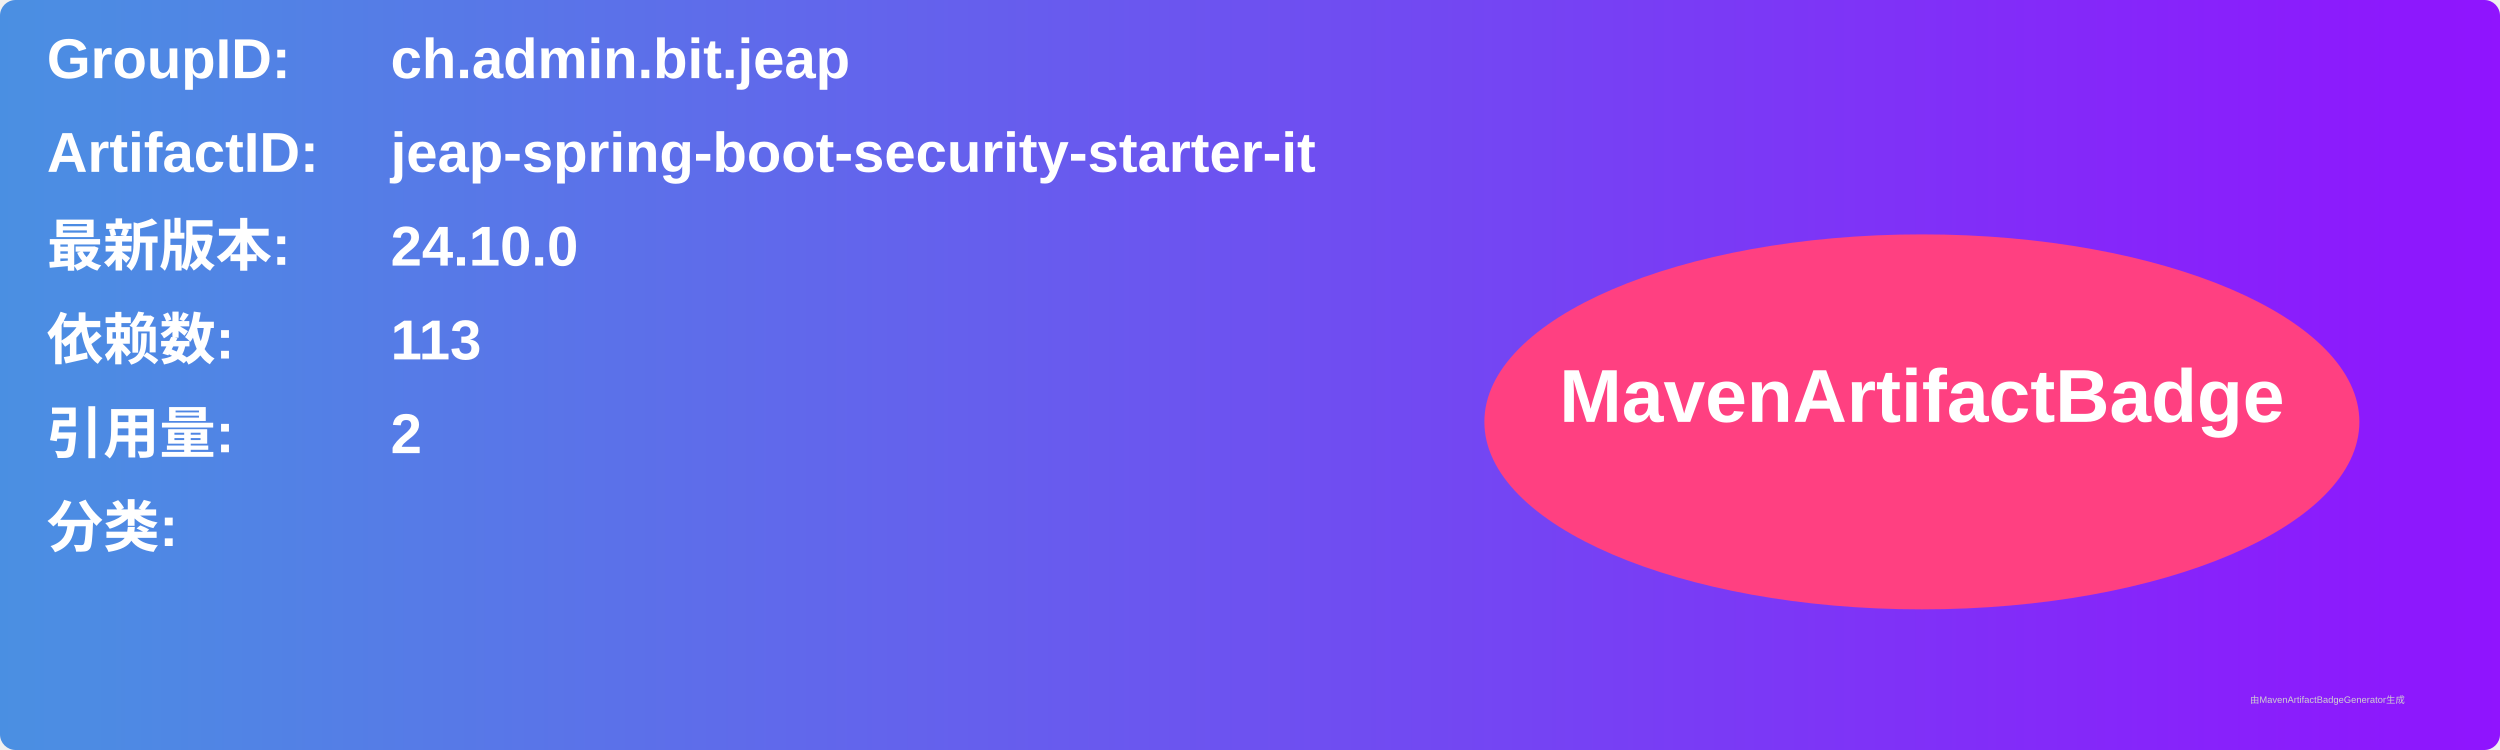
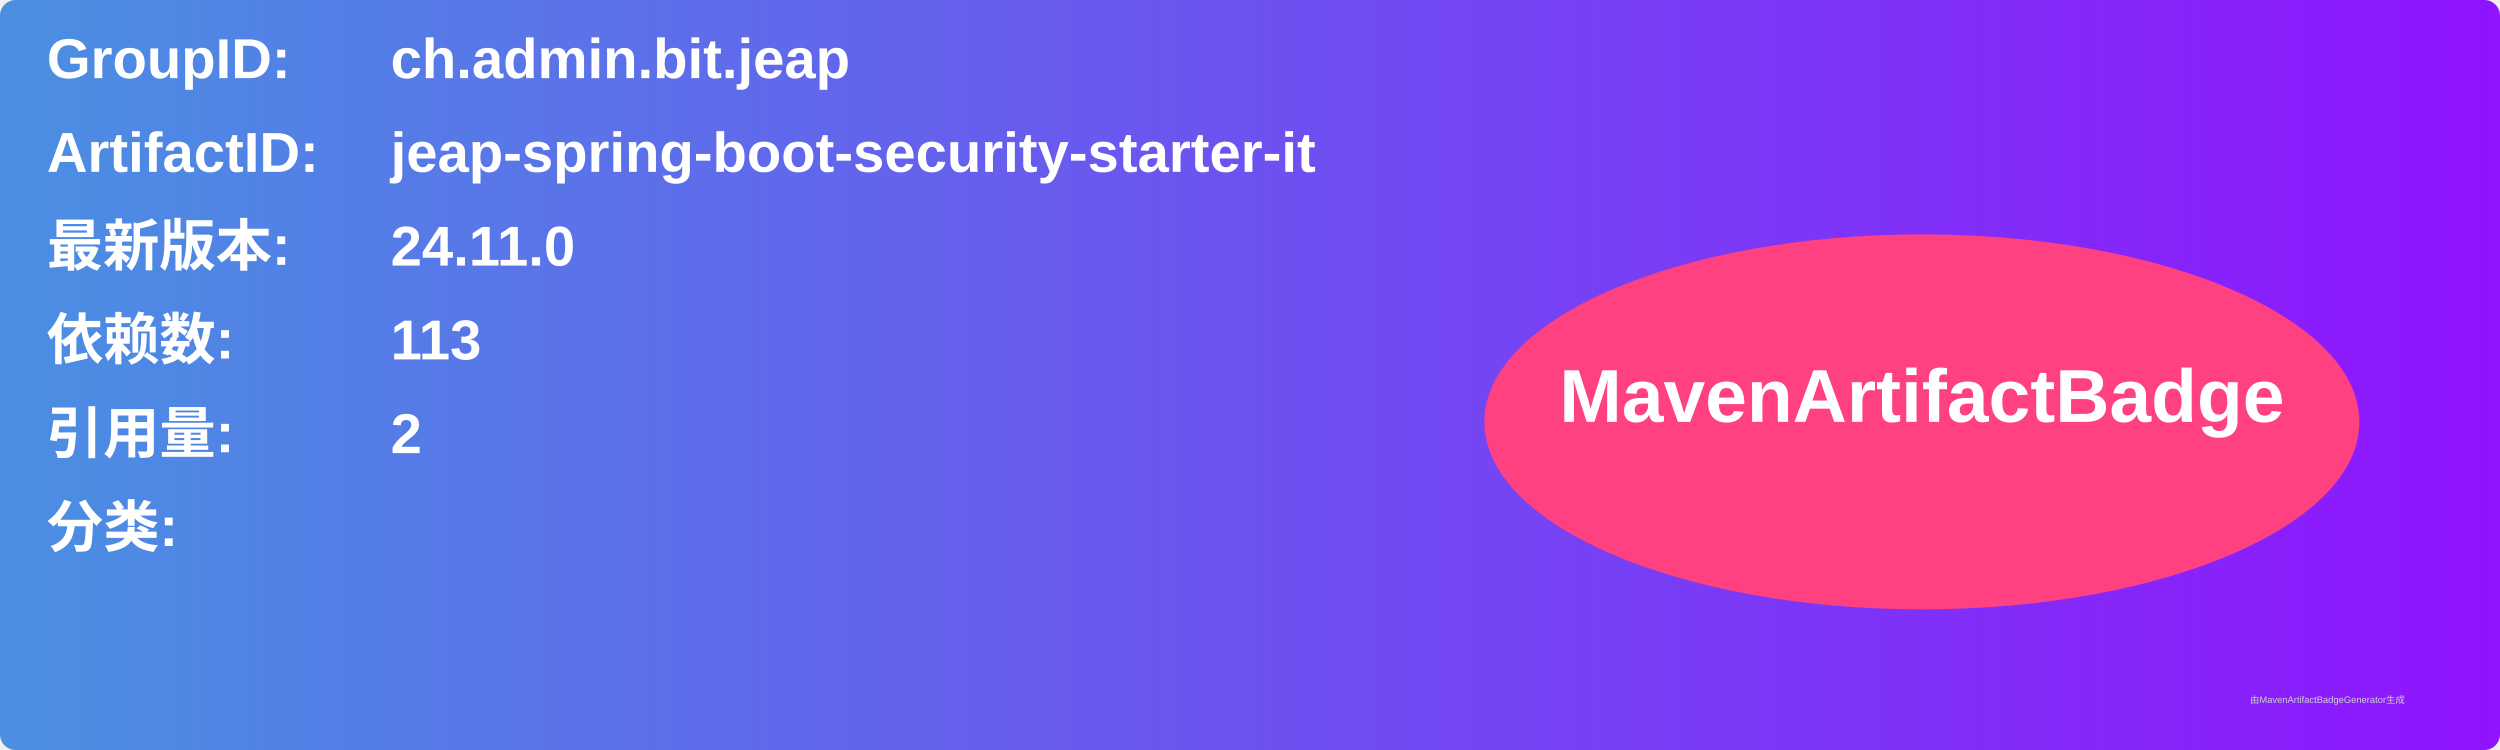
<svg xmlns="http://www.w3.org/2000/svg" width="800" height="240" viewBox="0 0 800 240">
  <linearGradient id="grad" x1="0%" y1="0%" x2="100%" y2="0%">
    <stop offset="0%" stop-color="#4a90e2" />
    <stop offset="100%" stop-color="#9013fe" />
  </linearGradient>
  <rect width="100%" height="100%" rx="5" ry="5" fill="url(#grad)" />
  <g transform="translate(15, 15)">
    <text x="0" y="10" font-family="Arial" font-size="18" fill="white" font-weight="bold" width="260">GroupID:</text>
    <text x="110" y="10" font-family="Arial" font-size="18" fill="white" font-weight="bold" width="460">ch.admin.bit.jeap</text>
    <text x="0" y="40" font-family="Arial" font-size="18" fill="white" font-weight="bold" width="260">ArtifactID:</text>
    <text x="110" y="40" font-family="Arial" font-size="18" fill="white" font-weight="bold" width="460">jeap-spring-boot-security-starter-it</text>
    <text x="0" y="70" font-family="Arial" font-size="18" fill="white" font-weight="bold">最新版本:</text>
    <text x="110" y="70" font-family="Arial" font-size="18" fill="white" font-weight="bold">
-       <tspan font-weight="bold">24.10.0</tspan>
+       <tspan font-weight="bold">24.11.0</tspan>
    </text>
    <text x="0" y="100" font-family="Arial" font-size="18" fill="white" font-weight="bold">依赖数: </text>
    <text x="110" y="100" font-family="Arial" font-size="18" fill="white">
      <tspan font-weight="bold">113</tspan>
    </text>
    <text x="0" y="130" font-family="Arial" font-size="18" fill="white" font-weight="bold">引用量: </text>
    <text x="110" y="130" font-family="Arial" font-size="18" fill="white">
      <tspan font-weight="bold">2</tspan>
    </text>
    <text x="0" y="160" font-family="Arial" font-size="18" fill="white" font-weight="bold">分类:</text>
    <text x="10" y="190" font-family="Arial" font-size="10" fill="white">
      <tspan font-weight="bold" />
    </text>
    <ellipse cx="600" cy="120" rx="140" ry="60" fill="#ff4081" />
    <text x="600" y="120" text-anchor="middle" font-family="Arial" font-size="24" fill="white" font-weight="bold">MavenArtifactBadge</text>
  </g>
  <text x="720" y="225" font-family="Arial" font-size="3" fill="#d0d0d0">由MavenArtifactBadgeGenerator生成</text>
</svg>
